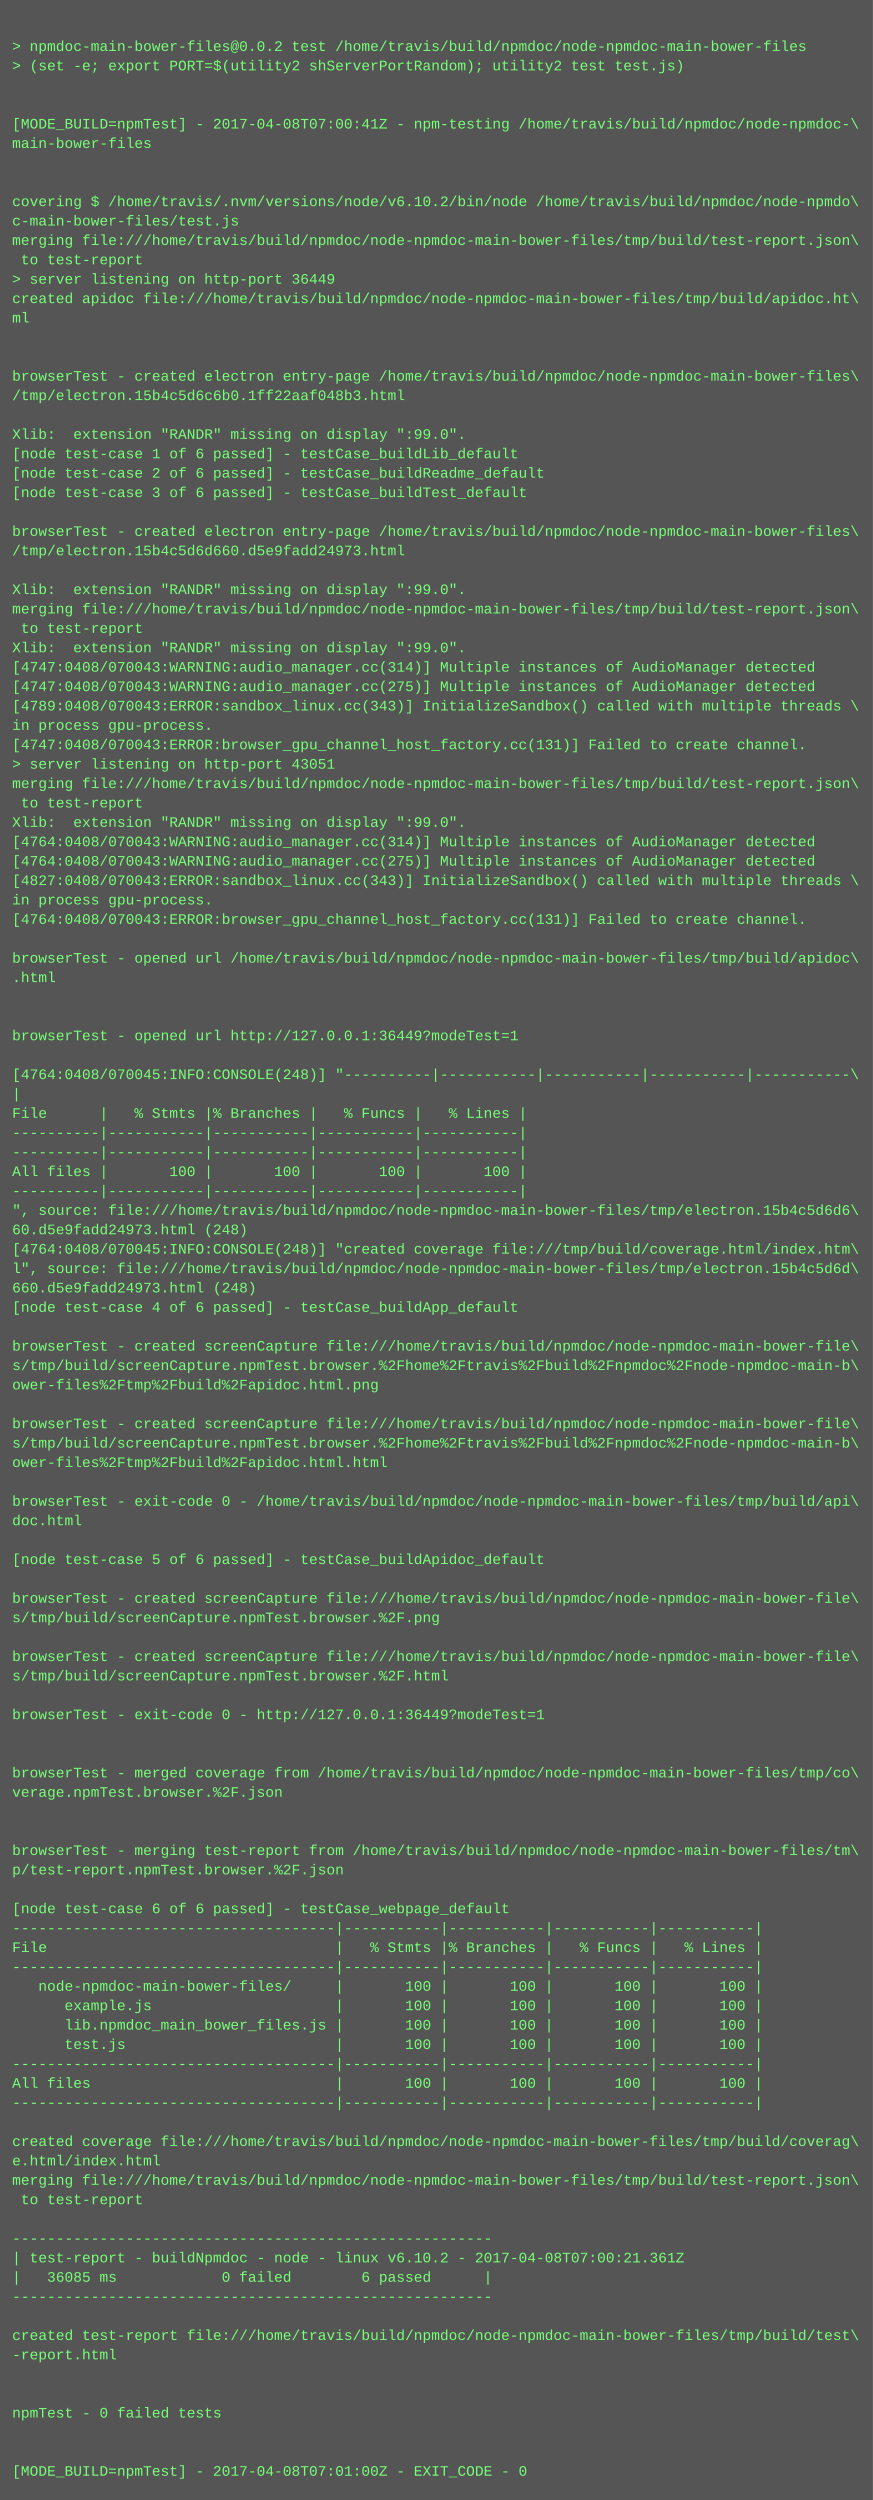
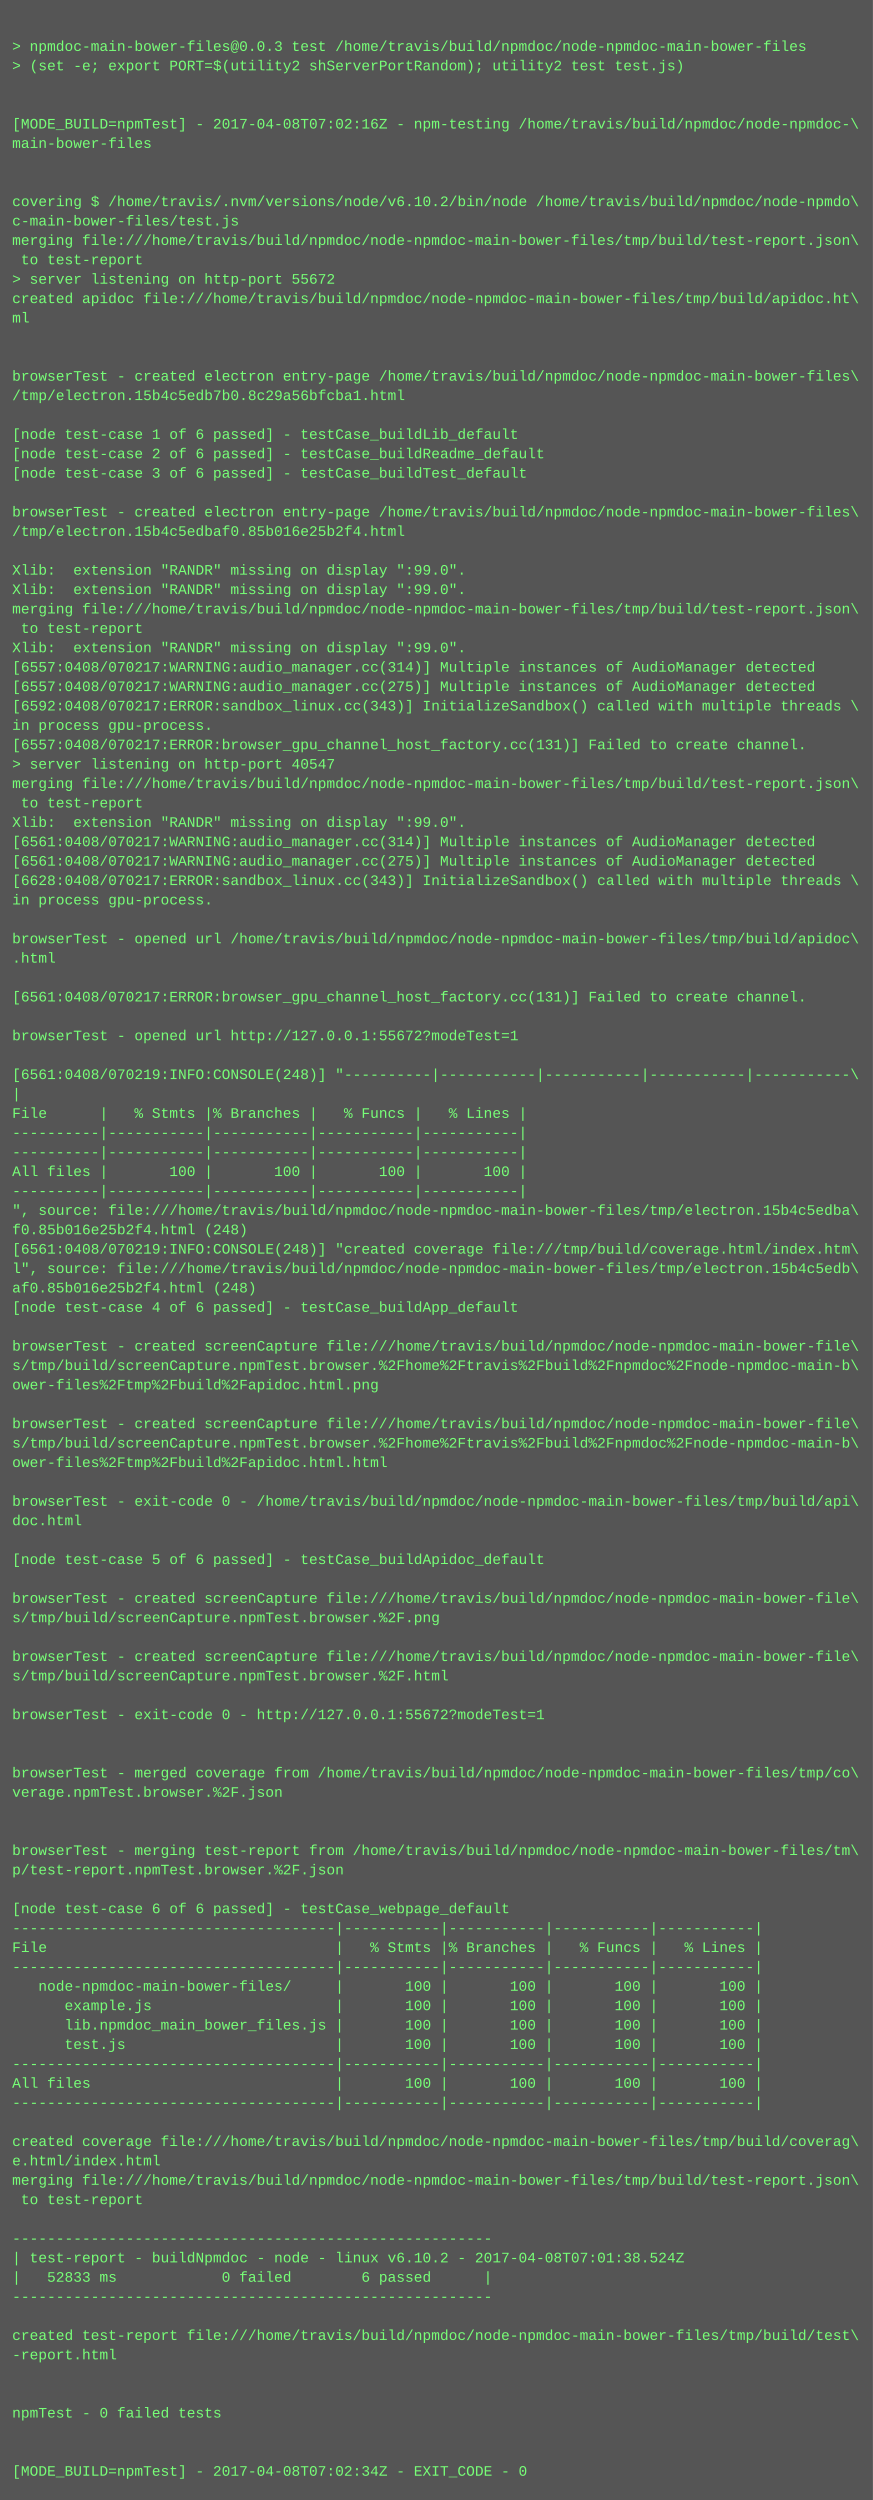
<svg xmlns="http://www.w3.org/2000/svg" height="2062" width="720">
  <rect height="2062" fill="#555" width="720" />
  <text fill="#7f7" font-family="Courier New" font-size="12" xml:space="preserve">
    <tspan x="10" y="26" />
-     <tspan x="10" y="42">&gt; npmdoc-main-bower-files@0.0.2 test /home/travis/build/npmdoc/node-npmdoc-main-bower-files</tspan>
+     <tspan x="10" y="42">&gt; npmdoc-main-bower-files@0.0.3 test /home/travis/build/npmdoc/node-npmdoc-main-bower-files</tspan>
    <tspan x="10" y="58">&gt; (set -e; export PORT=$(utility2 shServerPortRandom); utility2 test test.js)</tspan>
    <tspan x="10" y="74" />
    <tspan x="10" y="90" />
-     <tspan x="10" y="106">[MODE_BUILD=npmTest] - 2017-04-08T07:00:41Z - npm-testing /home/travis/build/npmdoc/node-npmdoc-\</tspan>
+     <tspan x="10" y="106">[MODE_BUILD=npmTest] - 2017-04-08T07:02:16Z - npm-testing /home/travis/build/npmdoc/node-npmdoc-\</tspan>
    <tspan x="10" y="122">main-bower-files</tspan>
    <tspan x="10" y="138" />
    <tspan x="10" y="154" />
    <tspan x="10" y="170">covering $ /home/travis/.nvm/versions/node/v6.10.2/bin/node /home/travis/build/npmdoc/node-npmdo\</tspan>
    <tspan x="10" y="186">c-main-bower-files/test.js</tspan>
    <tspan x="10" y="202">merging file:///home/travis/build/npmdoc/node-npmdoc-main-bower-files/tmp/build/test-report.json\</tspan>
    <tspan x="10" y="218"> to test-report</tspan>
-     <tspan x="10" y="234">&gt; server listening on http-port 36449</tspan>
+     <tspan x="10" y="234">&gt; server listening on http-port 55672</tspan>
    <tspan x="10" y="250">created apidoc file:///home/travis/build/npmdoc/node-npmdoc-main-bower-files/tmp/build/apidoc.ht\</tspan>
    <tspan x="10" y="266">ml</tspan>
    <tspan x="10" y="282" />
    <tspan x="10" y="298" />
    <tspan x="10" y="314">browserTest - created electron entry-page /home/travis/build/npmdoc/node-npmdoc-main-bower-files\</tspan>
-     <tspan x="10" y="330">/tmp/electron.15b4c5d6c6b0.1ff22aaf048b3.html</tspan>
+     <tspan x="10" y="330">/tmp/electron.15b4c5edb7b0.8c29a56bfcba1.html</tspan>
    <tspan x="10" y="346" />
-     <tspan x="10" y="362">Xlib:  extension "RANDR" missing on display ":99.0".</tspan>
-     <tspan x="10" y="378">[node test-case 1 of 6 passed] - testCase_buildLib_default</tspan>
-     <tspan x="10" y="394">[node test-case 2 of 6 passed] - testCase_buildReadme_default</tspan>
-     <tspan x="10" y="410">[node test-case 3 of 6 passed] - testCase_buildTest_default</tspan>
-     <tspan x="10" y="426" />
-     <tspan x="10" y="442">browserTest - created electron entry-page /home/travis/build/npmdoc/node-npmdoc-main-bower-files\</tspan>
-     <tspan x="10" y="458">/tmp/electron.15b4c5d6d660.d5e9fadd24973.html</tspan>
-     <tspan x="10" y="474" />
+     <tspan x="10" y="362">[node test-case 1 of 6 passed] - testCase_buildLib_default</tspan>
+     <tspan x="10" y="378">[node test-case 2 of 6 passed] - testCase_buildReadme_default</tspan>
+     <tspan x="10" y="394">[node test-case 3 of 6 passed] - testCase_buildTest_default</tspan>
+     <tspan x="10" y="410" />
+     <tspan x="10" y="426">browserTest - created electron entry-page /home/travis/build/npmdoc/node-npmdoc-main-bower-files\</tspan>
+     <tspan x="10" y="442">/tmp/electron.15b4c5edbaf0.85b016e25b2f4.html</tspan>
+     <tspan x="10" y="458" />
+     <tspan x="10" y="474">Xlib:  extension "RANDR" missing on display ":99.0".</tspan>
    <tspan x="10" y="490">Xlib:  extension "RANDR" missing on display ":99.0".</tspan>
    <tspan x="10" y="506">merging file:///home/travis/build/npmdoc/node-npmdoc-main-bower-files/tmp/build/test-report.json\</tspan>
    <tspan x="10" y="522"> to test-report</tspan>
    <tspan x="10" y="538">Xlib:  extension "RANDR" missing on display ":99.0".</tspan>
-     <tspan x="10" y="554">[4747:0408/070043:WARNING:audio_manager.cc(314)] Multiple instances of AudioManager detected</tspan>
-     <tspan x="10" y="570">[4747:0408/070043:WARNING:audio_manager.cc(275)] Multiple instances of AudioManager detected</tspan>
-     <tspan x="10" y="586">[4789:0408/070043:ERROR:sandbox_linux.cc(343)] InitializeSandbox() called with multiple threads \</tspan>
+     <tspan x="10" y="554">[6557:0408/070217:WARNING:audio_manager.cc(314)] Multiple instances of AudioManager detected</tspan>
+     <tspan x="10" y="570">[6557:0408/070217:WARNING:audio_manager.cc(275)] Multiple instances of AudioManager detected</tspan>
+     <tspan x="10" y="586">[6592:0408/070217:ERROR:sandbox_linux.cc(343)] InitializeSandbox() called with multiple threads \</tspan>
    <tspan x="10" y="602">in process gpu-process. </tspan>
-     <tspan x="10" y="618">[4747:0408/070043:ERROR:browser_gpu_channel_host_factory.cc(131)] Failed to create channel.</tspan>
-     <tspan x="10" y="634">&gt; server listening on http-port 43051</tspan>
+     <tspan x="10" y="618">[6557:0408/070217:ERROR:browser_gpu_channel_host_factory.cc(131)] Failed to create channel.</tspan>
+     <tspan x="10" y="634">&gt; server listening on http-port 40547</tspan>
    <tspan x="10" y="650">merging file:///home/travis/build/npmdoc/node-npmdoc-main-bower-files/tmp/build/test-report.json\</tspan>
    <tspan x="10" y="666"> to test-report</tspan>
    <tspan x="10" y="682">Xlib:  extension "RANDR" missing on display ":99.0".</tspan>
-     <tspan x="10" y="698">[4764:0408/070043:WARNING:audio_manager.cc(314)] Multiple instances of AudioManager detected</tspan>
-     <tspan x="10" y="714">[4764:0408/070043:WARNING:audio_manager.cc(275)] Multiple instances of AudioManager detected</tspan>
-     <tspan x="10" y="730">[4827:0408/070043:ERROR:sandbox_linux.cc(343)] InitializeSandbox() called with multiple threads \</tspan>
+     <tspan x="10" y="698">[6561:0408/070217:WARNING:audio_manager.cc(314)] Multiple instances of AudioManager detected</tspan>
+     <tspan x="10" y="714">[6561:0408/070217:WARNING:audio_manager.cc(275)] Multiple instances of AudioManager detected</tspan>
+     <tspan x="10" y="730">[6628:0408/070217:ERROR:sandbox_linux.cc(343)] InitializeSandbox() called with multiple threads \</tspan>
    <tspan x="10" y="746">in process gpu-process. </tspan>
-     <tspan x="10" y="762">[4764:0408/070043:ERROR:browser_gpu_channel_host_factory.cc(131)] Failed to create channel.</tspan>
-     <tspan x="10" y="778" />
-     <tspan x="10" y="794">browserTest - opened url /home/travis/build/npmdoc/node-npmdoc-main-bower-files/tmp/build/apidoc\</tspan>
-     <tspan x="10" y="810">.html</tspan>
-     <tspan x="10" y="826" />
+     <tspan x="10" y="762" />
+     <tspan x="10" y="778">browserTest - opened url /home/travis/build/npmdoc/node-npmdoc-main-bower-files/tmp/build/apidoc\</tspan>
+     <tspan x="10" y="794">.html</tspan>
+     <tspan x="10" y="810" />
+     <tspan x="10" y="826">[6561:0408/070217:ERROR:browser_gpu_channel_host_factory.cc(131)] Failed to create channel.</tspan>
    <tspan x="10" y="842" />
-     <tspan x="10" y="858">browserTest - opened url http://127.0.0.1:36449?modeTest=1</tspan>
+     <tspan x="10" y="858">browserTest - opened url http://127.0.0.1:55672?modeTest=1</tspan>
    <tspan x="10" y="874" />
-     <tspan x="10" y="890">[4764:0408/070045:INFO:CONSOLE(248)] "----------|-----------|-----------|-----------|-----------\</tspan>
+     <tspan x="10" y="890">[6561:0408/070219:INFO:CONSOLE(248)] "----------|-----------|-----------|-----------|-----------\</tspan>
    <tspan x="10" y="906">|</tspan>
    <tspan x="10" y="922">File      |   % Stmts |% Branches |   % Funcs |   % Lines |</tspan>
    <tspan x="10" y="938">----------|-----------|-----------|-----------|-----------|</tspan>
    <tspan x="10" y="954">----------|-----------|-----------|-----------|-----------|</tspan>
    <tspan x="10" y="970">All files |       100 |       100 |       100 |       100 |</tspan>
    <tspan x="10" y="986">----------|-----------|-----------|-----------|-----------|</tspan>
-     <tspan x="10" y="1002">", source: file:///home/travis/build/npmdoc/node-npmdoc-main-bower-files/tmp/electron.15b4c5d6d6\</tspan>
-     <tspan x="10" y="1018">60.d5e9fadd24973.html (248)</tspan>
-     <tspan x="10" y="1034">[4764:0408/070045:INFO:CONSOLE(248)] "created coverage file:///tmp/build/coverage.html/index.htm\</tspan>
-     <tspan x="10" y="1050">l", source: file:///home/travis/build/npmdoc/node-npmdoc-main-bower-files/tmp/electron.15b4c5d6d\</tspan>
-     <tspan x="10" y="1066">660.d5e9fadd24973.html (248)</tspan>
+     <tspan x="10" y="1002">", source: file:///home/travis/build/npmdoc/node-npmdoc-main-bower-files/tmp/electron.15b4c5edba\</tspan>
+     <tspan x="10" y="1018">f0.85b016e25b2f4.html (248)</tspan>
+     <tspan x="10" y="1034">[6561:0408/070219:INFO:CONSOLE(248)] "created coverage file:///tmp/build/coverage.html/index.htm\</tspan>
+     <tspan x="10" y="1050">l", source: file:///home/travis/build/npmdoc/node-npmdoc-main-bower-files/tmp/electron.15b4c5edb\</tspan>
+     <tspan x="10" y="1066">af0.85b016e25b2f4.html (248)</tspan>
    <tspan x="10" y="1082">[node test-case 4 of 6 passed] - testCase_buildApp_default</tspan>
    <tspan x="10" y="1098" />
    <tspan x="10" y="1114">browserTest - created screenCapture file:///home/travis/build/npmdoc/node-npmdoc-main-bower-file\</tspan>
    <tspan x="10" y="1130">s/tmp/build/screenCapture.npmTest.browser.%2Fhome%2Ftravis%2Fbuild%2Fnpmdoc%2Fnode-npmdoc-main-b\</tspan>
    <tspan x="10" y="1146">ower-files%2Ftmp%2Fbuild%2Fapidoc.html.png</tspan>
    <tspan x="10" y="1162" />
    <tspan x="10" y="1178">browserTest - created screenCapture file:///home/travis/build/npmdoc/node-npmdoc-main-bower-file\</tspan>
    <tspan x="10" y="1194">s/tmp/build/screenCapture.npmTest.browser.%2Fhome%2Ftravis%2Fbuild%2Fnpmdoc%2Fnode-npmdoc-main-b\</tspan>
    <tspan x="10" y="1210">ower-files%2Ftmp%2Fbuild%2Fapidoc.html.html</tspan>
    <tspan x="10" y="1226" />
    <tspan x="10" y="1242">browserTest - exit-code 0 - /home/travis/build/npmdoc/node-npmdoc-main-bower-files/tmp/build/api\</tspan>
    <tspan x="10" y="1258">doc.html</tspan>
    <tspan x="10" y="1274" />
    <tspan x="10" y="1290">[node test-case 5 of 6 passed] - testCase_buildApidoc_default</tspan>
    <tspan x="10" y="1306" />
    <tspan x="10" y="1322">browserTest - created screenCapture file:///home/travis/build/npmdoc/node-npmdoc-main-bower-file\</tspan>
    <tspan x="10" y="1338">s/tmp/build/screenCapture.npmTest.browser.%2F.png</tspan>
    <tspan x="10" y="1354" />
    <tspan x="10" y="1370">browserTest - created screenCapture file:///home/travis/build/npmdoc/node-npmdoc-main-bower-file\</tspan>
    <tspan x="10" y="1386">s/tmp/build/screenCapture.npmTest.browser.%2F.html</tspan>
    <tspan x="10" y="1402" />
-     <tspan x="10" y="1418">browserTest - exit-code 0 - http://127.0.0.1:36449?modeTest=1</tspan>
+     <tspan x="10" y="1418">browserTest - exit-code 0 - http://127.0.0.1:55672?modeTest=1</tspan>
    <tspan x="10" y="1434" />
    <tspan x="10" y="1450" />
    <tspan x="10" y="1466">browserTest - merged coverage from /home/travis/build/npmdoc/node-npmdoc-main-bower-files/tmp/co\</tspan>
    <tspan x="10" y="1482">verage.npmTest.browser.%2F.json</tspan>
    <tspan x="10" y="1498" />
    <tspan x="10" y="1514" />
    <tspan x="10" y="1530">browserTest - merging test-report from /home/travis/build/npmdoc/node-npmdoc-main-bower-files/tm\</tspan>
    <tspan x="10" y="1546">p/test-report.npmTest.browser.%2F.json</tspan>
    <tspan x="10" y="1562" />
    <tspan x="10" y="1578">[node test-case 6 of 6 passed] - testCase_webpage_default</tspan>
    <tspan x="10" y="1594">-------------------------------------|-----------|-----------|-----------|-----------|</tspan>
    <tspan x="10" y="1610">File                                 |   % Stmts |% Branches |   % Funcs |   % Lines |</tspan>
    <tspan x="10" y="1626">-------------------------------------|-----------|-----------|-----------|-----------|</tspan>
    <tspan x="10" y="1642">   node-npmdoc-main-bower-files/     |       100 |       100 |       100 |       100 |</tspan>
    <tspan x="10" y="1658">      example.js                     |       100 |       100 |       100 |       100 |</tspan>
    <tspan x="10" y="1674">      lib.npmdoc_main_bower_files.js |       100 |       100 |       100 |       100 |</tspan>
    <tspan x="10" y="1690">      test.js                        |       100 |       100 |       100 |       100 |</tspan>
    <tspan x="10" y="1706">-------------------------------------|-----------|-----------|-----------|-----------|</tspan>
    <tspan x="10" y="1722">All files                            |       100 |       100 |       100 |       100 |</tspan>
    <tspan x="10" y="1738">-------------------------------------|-----------|-----------|-----------|-----------|</tspan>
    <tspan x="10" y="1754" />
    <tspan x="10" y="1770">created coverage file:///home/travis/build/npmdoc/node-npmdoc-main-bower-files/tmp/build/coverag\</tspan>
    <tspan x="10" y="1786">e.html/index.html</tspan>
    <tspan x="10" y="1802">merging file:///home/travis/build/npmdoc/node-npmdoc-main-bower-files/tmp/build/test-report.json\</tspan>
    <tspan x="10" y="1818"> to test-report</tspan>
    <tspan x="10" y="1834" />
    <tspan x="10" y="1850">-------------------------------------------------------</tspan>
-     <tspan x="10" y="1866">| test-report - buildNpmdoc - node - linux v6.10.2 - 2017-04-08T07:00:21.361Z</tspan>
-     <tspan x="10" y="1882">|   36085 ms            0 failed        6 passed      |</tspan>
+     <tspan x="10" y="1866">| test-report - buildNpmdoc - node - linux v6.10.2 - 2017-04-08T07:01:38.524Z</tspan>
+     <tspan x="10" y="1882">|   52833 ms            0 failed        6 passed      |</tspan>
    <tspan x="10" y="1898">-------------------------------------------------------</tspan>
    <tspan x="10" y="1914" />
    <tspan x="10" y="1930">created test-report file:///home/travis/build/npmdoc/node-npmdoc-main-bower-files/tmp/build/test\</tspan>
    <tspan x="10" y="1946">-report.html</tspan>
    <tspan x="10" y="1962" />
    <tspan x="10" y="1978" />
    <tspan x="10" y="1994">npmTest - 0 failed tests</tspan>
    <tspan x="10" y="2010" />
    <tspan x="10" y="2026" />
-     <tspan x="10" y="2042">[MODE_BUILD=npmTest] - 2017-04-08T07:01:00Z - EXIT_CODE - 0</tspan>
+     <tspan x="10" y="2042">[MODE_BUILD=npmTest] - 2017-04-08T07:02:34Z - EXIT_CODE - 0</tspan>
  </text>
</svg>
